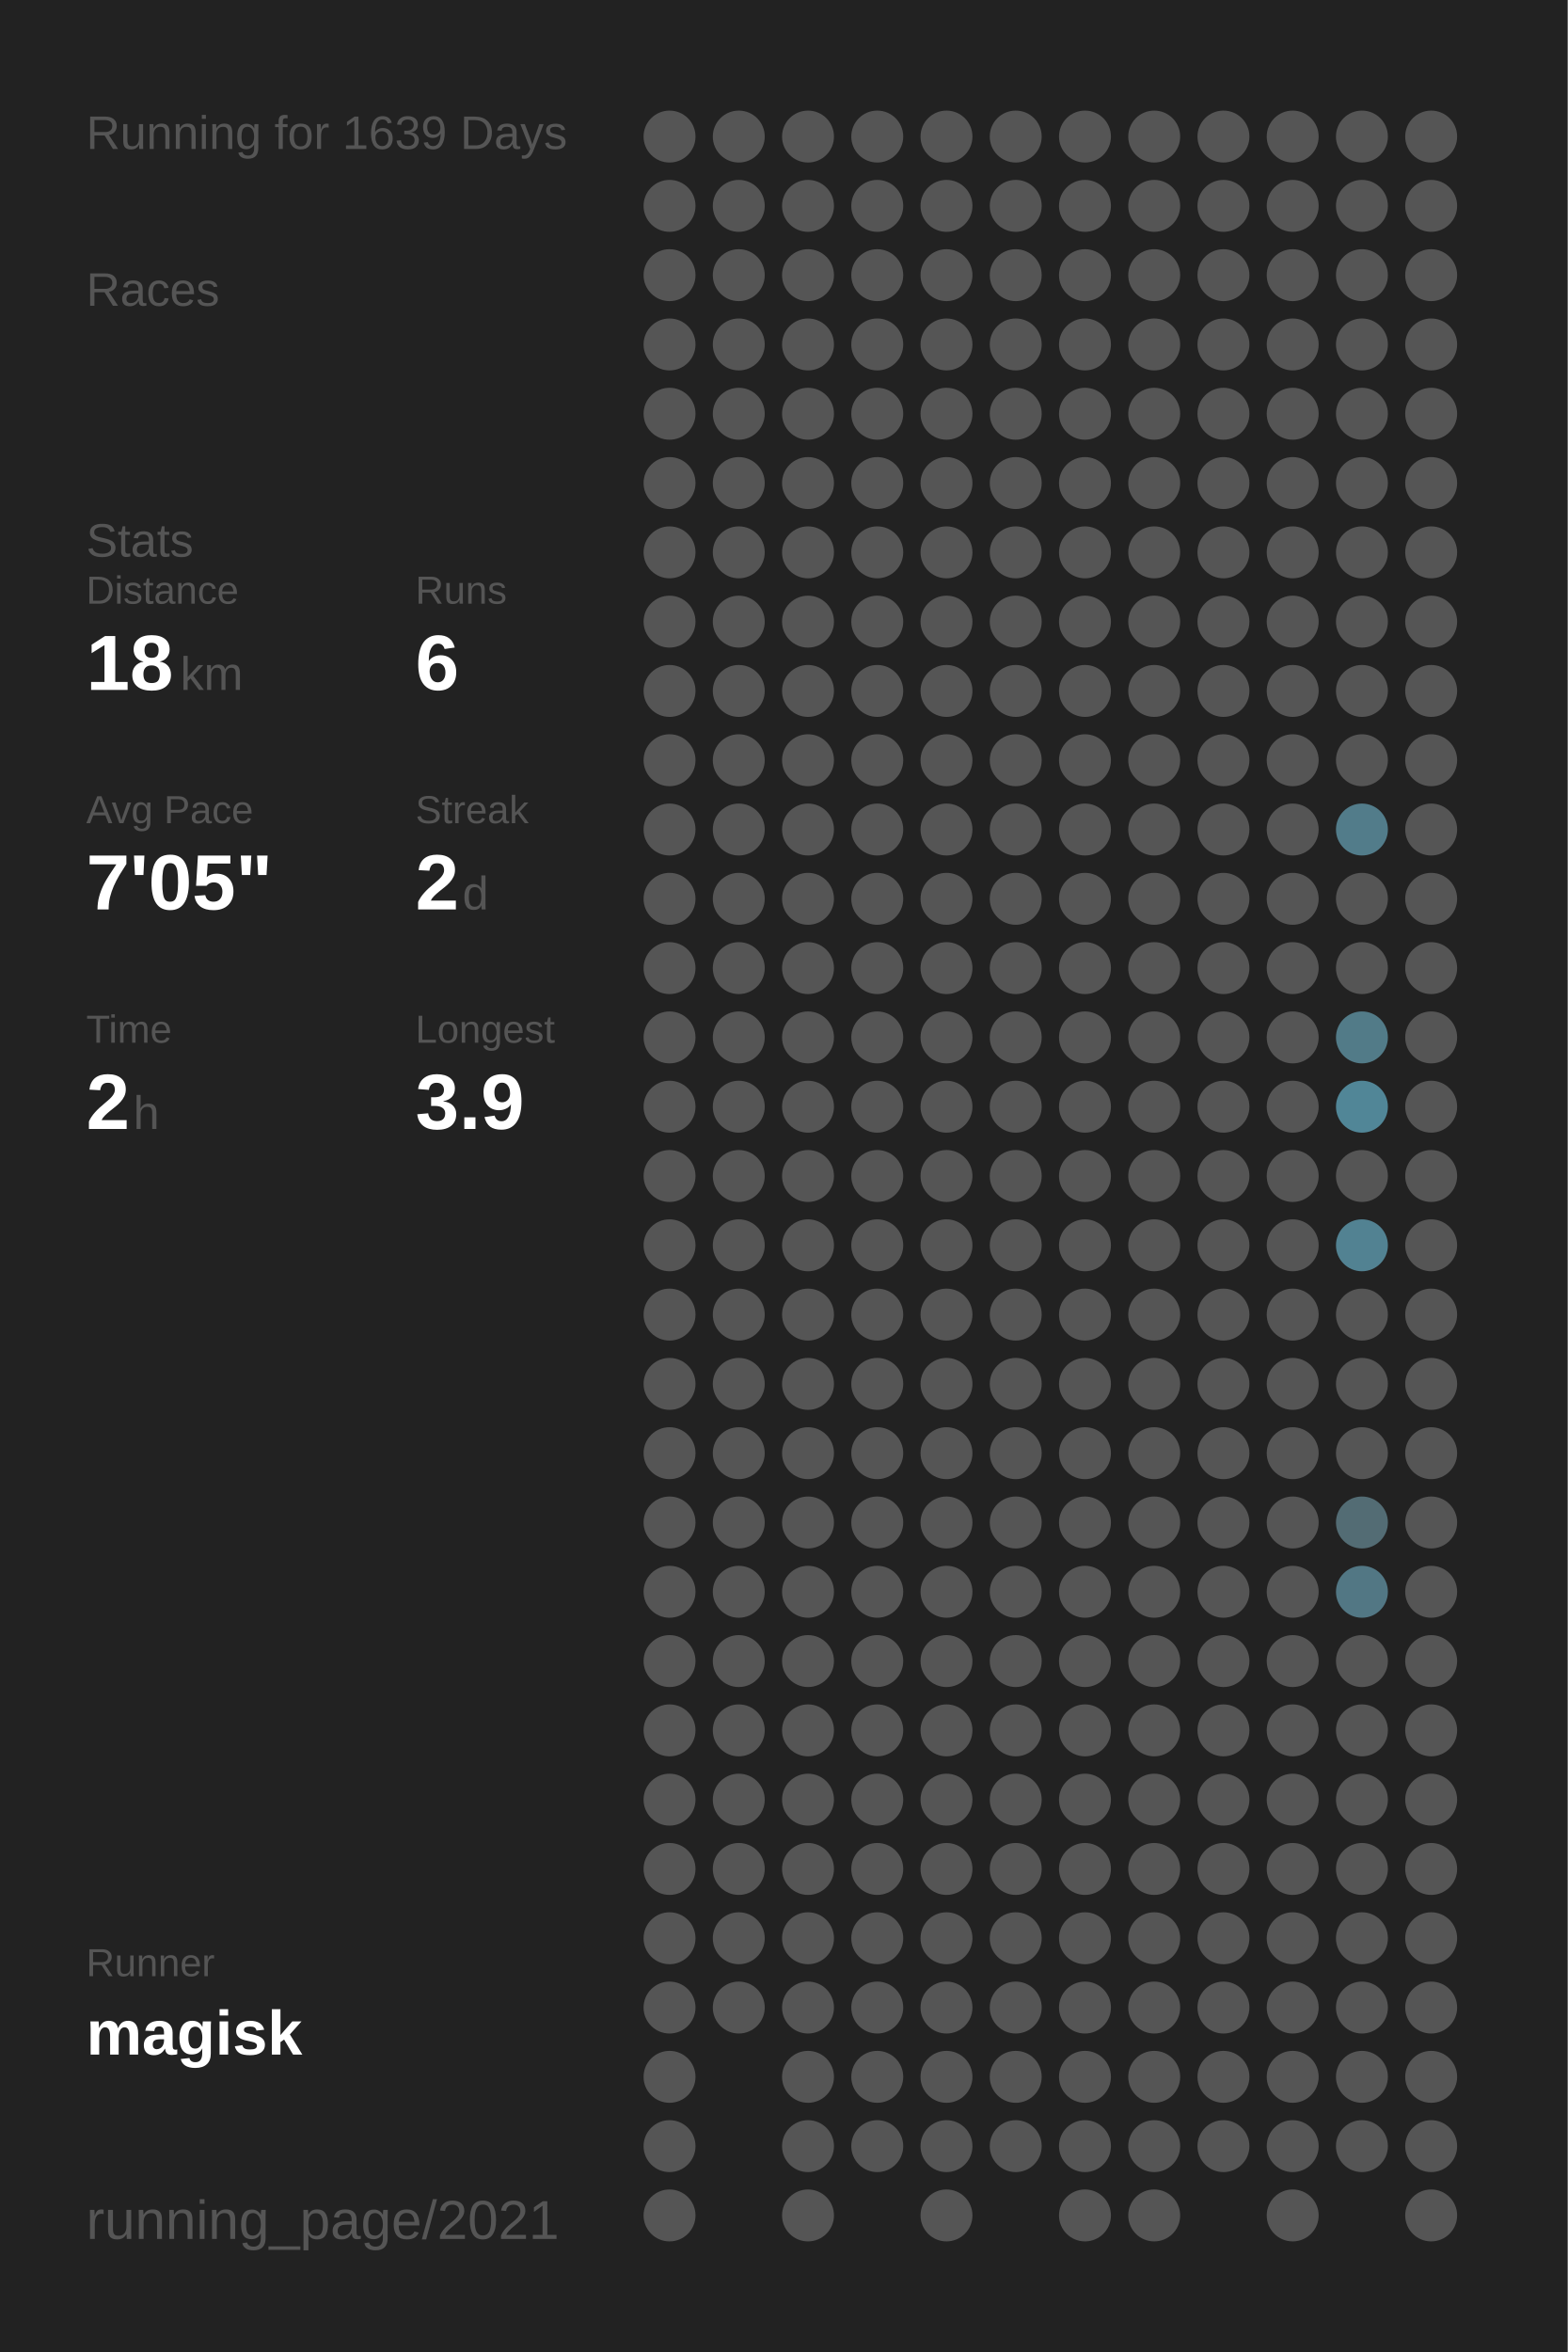
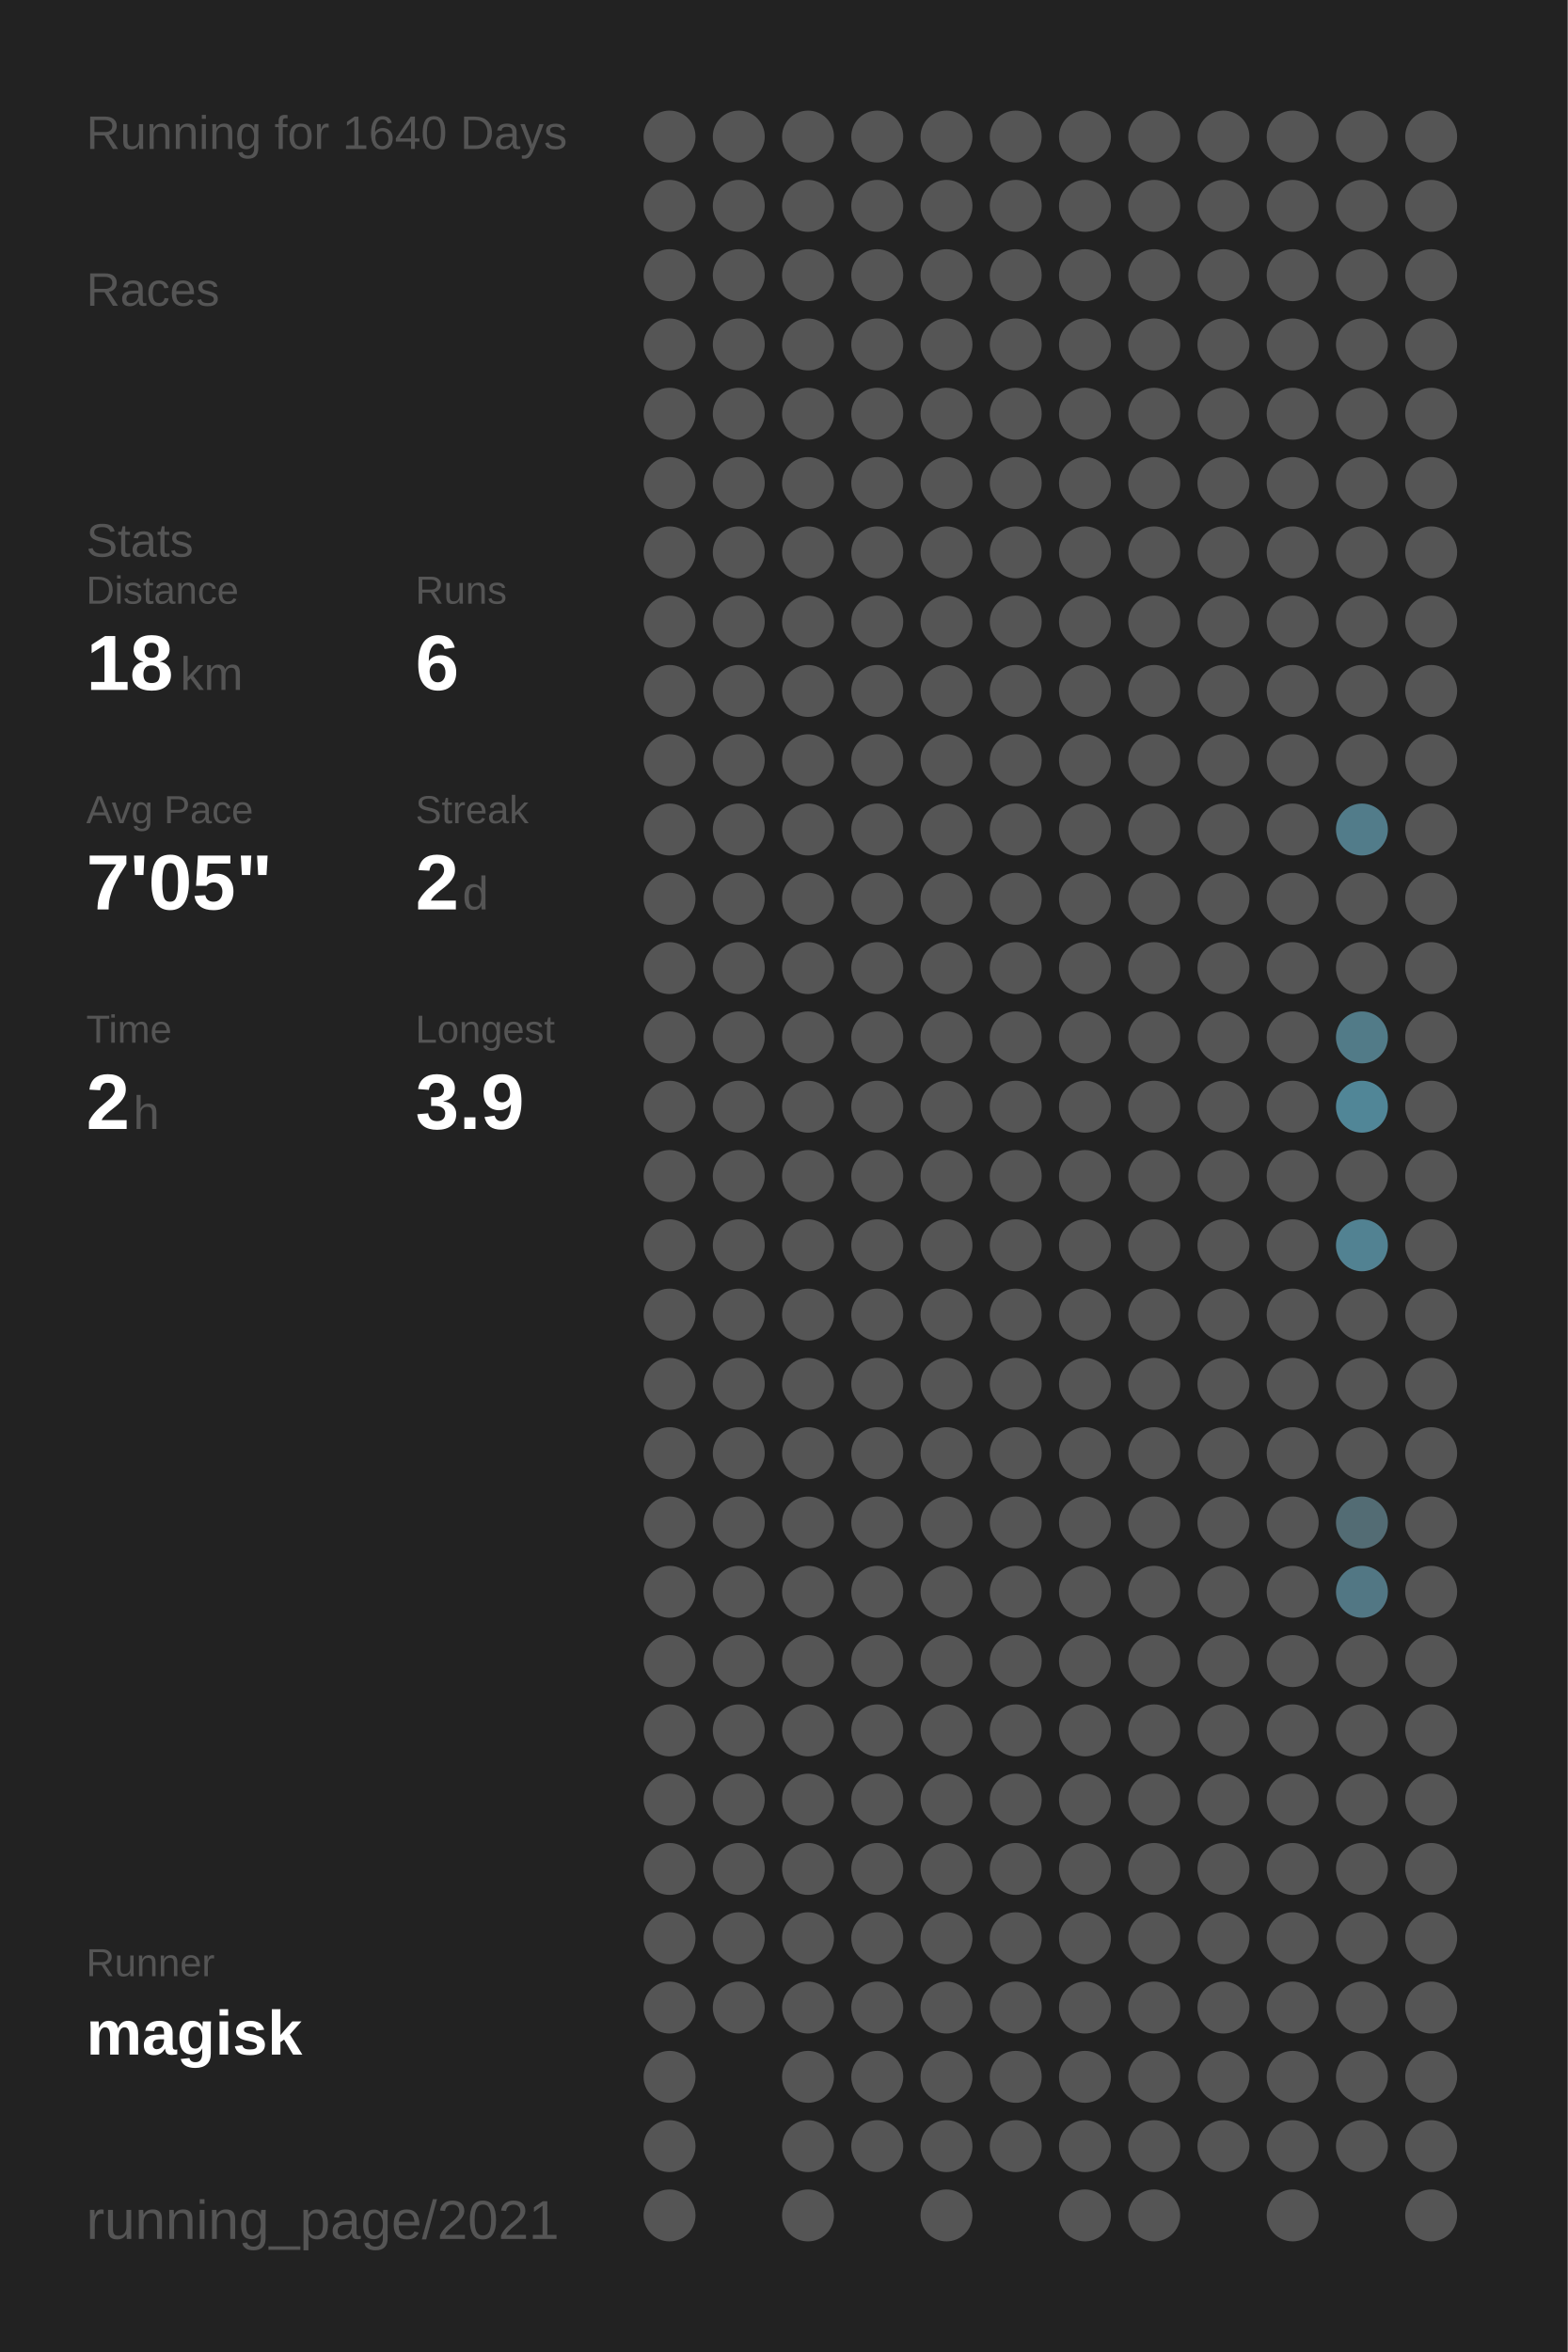
<svg xmlns="http://www.w3.org/2000/svg" baseProfile="full" height="300mm" version="1.1" viewBox="0,0,200,300" width="200mm">
  <defs />
  <rect fill="#222222" height="300" width="200" x="0" y="0" />
-   <text fill="#555555" style="font-size:6px; font-family:Arial;" x="11" y="19">Running for 1639 Days</text>
+   <text fill="#555555" style="font-size:6px; font-family:Arial;" x="11" y="19">Running for 1640 Days</text>
  <text fill="#555555" style="font-size:6px; font-family:Arial;" x="11" y="39">Races</text>
  <text fill="#555555" style="font-size:6px; font-family:Arial;" x="11" y="71">Stats</text>
  <text fill="#555555" style="font-size:5px; font-family:Arial;" x="11" y="77">Distance</text>
  <text fill="#FFFFFF" style="font-size:10px; font-family:Arial; font-weight:bold;" x="11" y="88">18</text>
  <text fill="#555555" style="font-size:6px; font-family:Arial;" x="23" y="88">km</text>
  <text fill="#555555" style="font-size:5px; font-family:Arial;" x="53" y="77">Runs</text>
  <text fill="#FFFFFF" style="font-size:10px; font-family:Arial; font-weight:bold;" x="53" y="88">6</text>
  <text fill="#555555" style="font-size:5px; font-family:Arial;" x="11" y="105">Avg Pace</text>
  <text fill="#FFFFFF" style="font-size:10px; font-family:Arial; font-weight:bold;" x="11" y="116">7'05"</text>
  <text fill="#555555" style="font-size:5px; font-family:Arial;" x="53" y="105">Streak</text>
  <text fill="#FFFFFF" style="font-size:10px; font-family:Arial; font-weight:bold;" x="53" y="116">2</text>
  <text fill="#555555" style="font-size:6px; font-family:Arial;" x="59" y="116">d</text>
  <text fill="#555555" style="font-size:5px; font-family:Arial;" x="11" y="133">Time</text>
  <text fill="#FFFFFF" style="font-size:10px; font-family:Arial; font-weight:bold;" x="11" y="144">2</text>
  <text fill="#555555" style="font-size:6px; font-family:Arial;" x="17" y="144">h</text>
  <text fill="#555555" style="font-size:5px; font-family:Arial;" x="53" y="133">Longest</text>
  <text fill="#FFFFFF" style="font-size:10px; font-family:Arial; font-weight:bold;" x="53" y="144">3.9</text>
  <text fill="#555555" style="font-size:5px; font-family:Arial;" x="11" y="252.065">Runner</text>
  <text fill="#FFFFFF" style="font-size:8px; font-family:Arial; font-weight:bold;" x="11" y="262.065">magisk</text>
  <text fill="#555555" style="font-size:7px; font-family:Arial;" x="11" y="285.581">running_page/2021</text>
  <circle cx="85.417" cy="17.419" fill="#555555" r="3.312" />
  <circle cx="85.417" cy="26.258" fill="#555555" r="3.312" />
  <circle cx="85.417" cy="35.097" fill="#555555" r="3.312" />
  <circle cx="85.417" cy="43.935" fill="#555555" r="3.312" />
  <circle cx="85.417" cy="52.774" fill="#555555" r="3.312" />
  <circle cx="85.417" cy="61.613" fill="#555555" r="3.312" />
  <circle cx="85.417" cy="70.452" fill="#555555" r="3.312" />
  <circle cx="85.417" cy="79.29" fill="#555555" r="3.312" />
  <circle cx="85.417" cy="88.129" fill="#555555" r="3.312" />
  <circle cx="85.417" cy="96.968" fill="#555555" r="3.312" />
  <circle cx="85.417" cy="105.806" fill="#555555" r="3.312" />
  <circle cx="85.417" cy="114.645" fill="#555555" r="3.312" />
  <circle cx="85.417" cy="123.484" fill="#555555" r="3.312" />
  <circle cx="85.417" cy="132.323" fill="#555555" r="3.312" />
  <circle cx="85.417" cy="141.161" fill="#555555" r="3.312" />
  <circle cx="85.417" cy="150" fill="#555555" r="3.312" />
  <circle cx="85.417" cy="158.839" fill="#555555" r="3.312" />
  <circle cx="85.417" cy="167.677" fill="#555555" r="3.312" />
  <circle cx="85.417" cy="176.516" fill="#555555" r="3.312" />
  <circle cx="85.417" cy="185.355" fill="#555555" r="3.312" />
  <circle cx="85.417" cy="194.194" fill="#555555" r="3.312" />
  <circle cx="85.417" cy="203.032" fill="#555555" r="3.312" />
  <circle cx="85.417" cy="211.871" fill="#555555" r="3.312" />
  <circle cx="85.417" cy="220.71" fill="#555555" r="3.312" />
  <circle cx="85.417" cy="229.548" fill="#555555" r="3.312" />
  <circle cx="85.417" cy="238.387" fill="#555555" r="3.312" />
  <circle cx="85.417" cy="247.226" fill="#555555" r="3.312" />
  <circle cx="85.417" cy="256.065" fill="#555555" r="3.312" />
  <circle cx="85.417" cy="264.903" fill="#555555" r="3.312" />
  <circle cx="85.417" cy="273.742" fill="#555555" r="3.312" />
  <circle cx="85.417" cy="282.581" fill="#555555" r="3.312" />
  <circle cx="94.25" cy="17.419" fill="#555555" r="3.312" />
  <circle cx="94.25" cy="26.258" fill="#555555" r="3.312" />
  <circle cx="94.25" cy="35.097" fill="#555555" r="3.312" />
  <circle cx="94.25" cy="43.935" fill="#555555" r="3.312" />
  <circle cx="94.25" cy="52.774" fill="#555555" r="3.312" />
  <circle cx="94.25" cy="61.613" fill="#555555" r="3.312" />
  <circle cx="94.25" cy="70.452" fill="#555555" r="3.312" />
  <circle cx="94.25" cy="79.29" fill="#555555" r="3.312" />
  <circle cx="94.25" cy="88.129" fill="#555555" r="3.312" />
  <circle cx="94.25" cy="96.968" fill="#555555" r="3.312" />
  <circle cx="94.25" cy="105.806" fill="#555555" r="3.312" />
  <circle cx="94.25" cy="114.645" fill="#555555" r="3.312" />
  <circle cx="94.25" cy="123.484" fill="#555555" r="3.312" />
  <circle cx="94.25" cy="132.323" fill="#555555" r="3.312" />
  <circle cx="94.25" cy="141.161" fill="#555555" r="3.312" />
  <circle cx="94.25" cy="150" fill="#555555" r="3.312" />
  <circle cx="94.25" cy="158.839" fill="#555555" r="3.312" />
  <circle cx="94.25" cy="167.677" fill="#555555" r="3.312" />
  <circle cx="94.25" cy="176.516" fill="#555555" r="3.312" />
  <circle cx="94.25" cy="185.355" fill="#555555" r="3.312" />
  <circle cx="94.25" cy="194.194" fill="#555555" r="3.312" />
  <circle cx="94.25" cy="203.032" fill="#555555" r="3.312" />
  <circle cx="94.25" cy="211.871" fill="#555555" r="3.312" />
  <circle cx="94.25" cy="220.71" fill="#555555" r="3.312" />
  <circle cx="94.25" cy="229.548" fill="#555555" r="3.312" />
  <circle cx="94.25" cy="238.387" fill="#555555" r="3.312" />
  <circle cx="94.25" cy="247.226" fill="#555555" r="3.312" />
  <circle cx="94.25" cy="256.065" fill="#555555" r="3.312" />
  <circle cx="103.083" cy="17.419" fill="#555555" r="3.312" />
  <circle cx="103.083" cy="26.258" fill="#555555" r="3.312" />
  <circle cx="103.083" cy="35.097" fill="#555555" r="3.312" />
  <circle cx="103.083" cy="43.935" fill="#555555" r="3.312" />
  <circle cx="103.083" cy="52.774" fill="#555555" r="3.312" />
  <circle cx="103.083" cy="61.613" fill="#555555" r="3.312" />
  <circle cx="103.083" cy="70.452" fill="#555555" r="3.312" />
  <circle cx="103.083" cy="79.29" fill="#555555" r="3.312" />
  <circle cx="103.083" cy="88.129" fill="#555555" r="3.312" />
  <circle cx="103.083" cy="96.968" fill="#555555" r="3.312" />
  <circle cx="103.083" cy="105.806" fill="#555555" r="3.312" />
  <circle cx="103.083" cy="114.645" fill="#555555" r="3.312" />
  <circle cx="103.083" cy="123.484" fill="#555555" r="3.312" />
  <circle cx="103.083" cy="132.323" fill="#555555" r="3.312" />
  <circle cx="103.083" cy="141.161" fill="#555555" r="3.312" />
  <circle cx="103.083" cy="150" fill="#555555" r="3.312" />
  <circle cx="103.083" cy="158.839" fill="#555555" r="3.312" />
  <circle cx="103.083" cy="167.677" fill="#555555" r="3.312" />
  <circle cx="103.083" cy="176.516" fill="#555555" r="3.312" />
  <circle cx="103.083" cy="185.355" fill="#555555" r="3.312" />
  <circle cx="103.083" cy="194.194" fill="#555555" r="3.312" />
  <circle cx="103.083" cy="203.032" fill="#555555" r="3.312" />
  <circle cx="103.083" cy="211.871" fill="#555555" r="3.312" />
  <circle cx="103.083" cy="220.71" fill="#555555" r="3.312" />
  <circle cx="103.083" cy="229.548" fill="#555555" r="3.312" />
  <circle cx="103.083" cy="238.387" fill="#555555" r="3.312" />
  <circle cx="103.083" cy="247.226" fill="#555555" r="3.312" />
  <circle cx="103.083" cy="256.065" fill="#555555" r="3.312" />
  <circle cx="103.083" cy="264.903" fill="#555555" r="3.312" />
  <circle cx="103.083" cy="273.742" fill="#555555" r="3.312" />
  <circle cx="103.083" cy="282.581" fill="#555555" r="3.312" />
  <circle cx="111.917" cy="17.419" fill="#555555" r="3.312" />
  <circle cx="111.917" cy="26.258" fill="#555555" r="3.312" />
  <circle cx="111.917" cy="35.097" fill="#555555" r="3.312" />
  <circle cx="111.917" cy="43.935" fill="#555555" r="3.312" />
  <circle cx="111.917" cy="52.774" fill="#555555" r="3.312" />
  <circle cx="111.917" cy="61.613" fill="#555555" r="3.312" />
  <circle cx="111.917" cy="70.452" fill="#555555" r="3.312" />
  <circle cx="111.917" cy="79.29" fill="#555555" r="3.312" />
  <circle cx="111.917" cy="88.129" fill="#555555" r="3.312" />
  <circle cx="111.917" cy="96.968" fill="#555555" r="3.312" />
  <circle cx="111.917" cy="105.806" fill="#555555" r="3.312" />
  <circle cx="111.917" cy="114.645" fill="#555555" r="3.312" />
  <circle cx="111.917" cy="123.484" fill="#555555" r="3.312" />
  <circle cx="111.917" cy="132.323" fill="#555555" r="3.312" />
  <circle cx="111.917" cy="141.161" fill="#555555" r="3.312" />
  <circle cx="111.917" cy="150" fill="#555555" r="3.312" />
  <circle cx="111.917" cy="158.839" fill="#555555" r="3.312" />
  <circle cx="111.917" cy="167.677" fill="#555555" r="3.312" />
  <circle cx="111.917" cy="176.516" fill="#555555" r="3.312" />
  <circle cx="111.917" cy="185.355" fill="#555555" r="3.312" />
  <circle cx="111.917" cy="194.194" fill="#555555" r="3.312" />
  <circle cx="111.917" cy="203.032" fill="#555555" r="3.312" />
  <circle cx="111.917" cy="211.871" fill="#555555" r="3.312" />
  <circle cx="111.917" cy="220.71" fill="#555555" r="3.312" />
  <circle cx="111.917" cy="229.548" fill="#555555" r="3.312" />
  <circle cx="111.917" cy="238.387" fill="#555555" r="3.312" />
  <circle cx="111.917" cy="247.226" fill="#555555" r="3.312" />
  <circle cx="111.917" cy="256.065" fill="#555555" r="3.312" />
  <circle cx="111.917" cy="264.903" fill="#555555" r="3.312" />
  <circle cx="111.917" cy="273.742" fill="#555555" r="3.312" />
  <circle cx="120.75" cy="17.419" fill="#555555" r="3.312" />
  <circle cx="120.75" cy="26.258" fill="#555555" r="3.312" />
  <circle cx="120.75" cy="35.097" fill="#555555" r="3.312" />
  <circle cx="120.75" cy="43.935" fill="#555555" r="3.312" />
  <circle cx="120.75" cy="52.774" fill="#555555" r="3.312" />
  <circle cx="120.75" cy="61.613" fill="#555555" r="3.312" />
  <circle cx="120.75" cy="70.452" fill="#555555" r="3.312" />
  <circle cx="120.75" cy="79.29" fill="#555555" r="3.312" />
  <circle cx="120.75" cy="88.129" fill="#555555" r="3.312" />
  <circle cx="120.75" cy="96.968" fill="#555555" r="3.312" />
  <circle cx="120.75" cy="105.806" fill="#555555" r="3.312" />
  <circle cx="120.75" cy="114.645" fill="#555555" r="3.312" />
  <circle cx="120.75" cy="123.484" fill="#555555" r="3.312" />
  <circle cx="120.75" cy="132.323" fill="#555555" r="3.312" />
  <circle cx="120.75" cy="141.161" fill="#555555" r="3.312" />
  <circle cx="120.75" cy="150" fill="#555555" r="3.312" />
  <circle cx="120.75" cy="158.839" fill="#555555" r="3.312" />
  <circle cx="120.75" cy="167.677" fill="#555555" r="3.312" />
  <circle cx="120.75" cy="176.516" fill="#555555" r="3.312" />
  <circle cx="120.75" cy="185.355" fill="#555555" r="3.312" />
  <circle cx="120.75" cy="194.194" fill="#555555" r="3.312" />
  <circle cx="120.75" cy="203.032" fill="#555555" r="3.312" />
  <circle cx="120.75" cy="211.871" fill="#555555" r="3.312" />
  <circle cx="120.75" cy="220.71" fill="#555555" r="3.312" />
  <circle cx="120.75" cy="229.548" fill="#555555" r="3.312" />
  <circle cx="120.75" cy="238.387" fill="#555555" r="3.312" />
  <circle cx="120.75" cy="247.226" fill="#555555" r="3.312" />
  <circle cx="120.75" cy="256.065" fill="#555555" r="3.312" />
  <circle cx="120.75" cy="264.903" fill="#555555" r="3.312" />
  <circle cx="120.75" cy="273.742" fill="#555555" r="3.312" />
  <circle cx="120.75" cy="282.581" fill="#555555" r="3.312" />
  <circle cx="129.583" cy="17.419" fill="#555555" r="3.312" />
  <circle cx="129.583" cy="26.258" fill="#555555" r="3.312" />
  <circle cx="129.583" cy="35.097" fill="#555555" r="3.312" />
  <circle cx="129.583" cy="43.935" fill="#555555" r="3.312" />
  <circle cx="129.583" cy="52.774" fill="#555555" r="3.312" />
  <circle cx="129.583" cy="61.613" fill="#555555" r="3.312" />
  <circle cx="129.583" cy="70.452" fill="#555555" r="3.312" />
  <circle cx="129.583" cy="79.29" fill="#555555" r="3.312" />
  <circle cx="129.583" cy="88.129" fill="#555555" r="3.312" />
  <circle cx="129.583" cy="96.968" fill="#555555" r="3.312" />
  <circle cx="129.583" cy="105.806" fill="#555555" r="3.312" />
  <circle cx="129.583" cy="114.645" fill="#555555" r="3.312" />
  <circle cx="129.583" cy="123.484" fill="#555555" r="3.312" />
  <circle cx="129.583" cy="132.323" fill="#555555" r="3.312" />
  <circle cx="129.583" cy="141.161" fill="#555555" r="3.312" />
  <circle cx="129.583" cy="150" fill="#555555" r="3.312" />
  <circle cx="129.583" cy="158.839" fill="#555555" r="3.312" />
  <circle cx="129.583" cy="167.677" fill="#555555" r="3.312" />
  <circle cx="129.583" cy="176.516" fill="#555555" r="3.312" />
  <circle cx="129.583" cy="185.355" fill="#555555" r="3.312" />
  <circle cx="129.583" cy="194.194" fill="#555555" r="3.312" />
  <circle cx="129.583" cy="203.032" fill="#555555" r="3.312" />
  <circle cx="129.583" cy="211.871" fill="#555555" r="3.312" />
  <circle cx="129.583" cy="220.71" fill="#555555" r="3.312" />
  <circle cx="129.583" cy="229.548" fill="#555555" r="3.312" />
  <circle cx="129.583" cy="238.387" fill="#555555" r="3.312" />
  <circle cx="129.583" cy="247.226" fill="#555555" r="3.312" />
  <circle cx="129.583" cy="256.065" fill="#555555" r="3.312" />
  <circle cx="129.583" cy="264.903" fill="#555555" r="3.312" />
  <circle cx="129.583" cy="273.742" fill="#555555" r="3.312" />
  <circle cx="138.417" cy="17.419" fill="#555555" r="3.312" />
  <circle cx="138.417" cy="26.258" fill="#555555" r="3.312" />
  <circle cx="138.417" cy="35.097" fill="#555555" r="3.312" />
  <circle cx="138.417" cy="43.935" fill="#555555" r="3.312" />
  <circle cx="138.417" cy="52.774" fill="#555555" r="3.312" />
  <circle cx="138.417" cy="61.613" fill="#555555" r="3.312" />
  <circle cx="138.417" cy="70.452" fill="#555555" r="3.312" />
  <circle cx="138.417" cy="79.29" fill="#555555" r="3.312" />
  <circle cx="138.417" cy="88.129" fill="#555555" r="3.312" />
  <circle cx="138.417" cy="96.968" fill="#555555" r="3.312" />
  <circle cx="138.417" cy="105.806" fill="#555555" r="3.312" />
  <circle cx="138.417" cy="114.645" fill="#555555" r="3.312" />
  <circle cx="138.417" cy="123.484" fill="#555555" r="3.312" />
  <circle cx="138.417" cy="132.323" fill="#555555" r="3.312" />
  <circle cx="138.417" cy="141.161" fill="#555555" r="3.312" />
  <circle cx="138.417" cy="150" fill="#555555" r="3.312" />
  <circle cx="138.417" cy="158.839" fill="#555555" r="3.312" />
  <circle cx="138.417" cy="167.677" fill="#555555" r="3.312" />
  <circle cx="138.417" cy="176.516" fill="#555555" r="3.312" />
  <circle cx="138.417" cy="185.355" fill="#555555" r="3.312" />
  <circle cx="138.417" cy="194.194" fill="#555555" r="3.312" />
  <circle cx="138.417" cy="203.032" fill="#555555" r="3.312" />
  <circle cx="138.417" cy="211.871" fill="#555555" r="3.312" />
  <circle cx="138.417" cy="220.71" fill="#555555" r="3.312" />
  <circle cx="138.417" cy="229.548" fill="#555555" r="3.312" />
  <circle cx="138.417" cy="238.387" fill="#555555" r="3.312" />
  <circle cx="138.417" cy="247.226" fill="#555555" r="3.312" />
  <circle cx="138.417" cy="256.065" fill="#555555" r="3.312" />
  <circle cx="138.417" cy="264.903" fill="#555555" r="3.312" />
  <circle cx="138.417" cy="273.742" fill="#555555" r="3.312" />
  <circle cx="138.417" cy="282.581" fill="#555555" r="3.312" />
  <circle cx="147.25" cy="17.419" fill="#555555" r="3.312" />
  <circle cx="147.25" cy="26.258" fill="#555555" r="3.312" />
  <circle cx="147.25" cy="35.097" fill="#555555" r="3.312" />
  <circle cx="147.25" cy="43.935" fill="#555555" r="3.312" />
  <circle cx="147.25" cy="52.774" fill="#555555" r="3.312" />
  <circle cx="147.25" cy="61.613" fill="#555555" r="3.312" />
  <circle cx="147.25" cy="70.452" fill="#555555" r="3.312" />
  <circle cx="147.25" cy="79.29" fill="#555555" r="3.312" />
  <circle cx="147.25" cy="88.129" fill="#555555" r="3.312" />
  <circle cx="147.25" cy="96.968" fill="#555555" r="3.312" />
  <circle cx="147.25" cy="105.806" fill="#555555" r="3.312" />
  <circle cx="147.25" cy="114.645" fill="#555555" r="3.312" />
  <circle cx="147.25" cy="123.484" fill="#555555" r="3.312" />
  <circle cx="147.25" cy="132.323" fill="#555555" r="3.312" />
  <circle cx="147.25" cy="141.161" fill="#555555" r="3.312" />
  <circle cx="147.25" cy="150" fill="#555555" r="3.312" />
  <circle cx="147.25" cy="158.839" fill="#555555" r="3.312" />
  <circle cx="147.25" cy="167.677" fill="#555555" r="3.312" />
  <circle cx="147.25" cy="176.516" fill="#555555" r="3.312" />
  <circle cx="147.25" cy="185.355" fill="#555555" r="3.312" />
  <circle cx="147.25" cy="194.194" fill="#555555" r="3.312" />
  <circle cx="147.25" cy="203.032" fill="#555555" r="3.312" />
  <circle cx="147.25" cy="211.871" fill="#555555" r="3.312" />
  <circle cx="147.25" cy="220.71" fill="#555555" r="3.312" />
  <circle cx="147.25" cy="229.548" fill="#555555" r="3.312" />
  <circle cx="147.25" cy="238.387" fill="#555555" r="3.312" />
  <circle cx="147.25" cy="247.226" fill="#555555" r="3.312" />
  <circle cx="147.25" cy="256.065" fill="#555555" r="3.312" />
  <circle cx="147.25" cy="264.903" fill="#555555" r="3.312" />
  <circle cx="147.25" cy="273.742" fill="#555555" r="3.312" />
  <circle cx="147.25" cy="282.581" fill="#555555" r="3.312" />
  <circle cx="156.083" cy="17.419" fill="#555555" r="3.312" />
  <circle cx="156.083" cy="26.258" fill="#555555" r="3.312" />
  <circle cx="156.083" cy="35.097" fill="#555555" r="3.312" />
  <circle cx="156.083" cy="43.935" fill="#555555" r="3.312" />
  <circle cx="156.083" cy="52.774" fill="#555555" r="3.312" />
  <circle cx="156.083" cy="61.613" fill="#555555" r="3.312" />
  <circle cx="156.083" cy="70.452" fill="#555555" r="3.312" />
  <circle cx="156.083" cy="79.29" fill="#555555" r="3.312" />
  <circle cx="156.083" cy="88.129" fill="#555555" r="3.312" />
  <circle cx="156.083" cy="96.968" fill="#555555" r="3.312" />
  <circle cx="156.083" cy="105.806" fill="#555555" r="3.312" />
  <circle cx="156.083" cy="114.645" fill="#555555" r="3.312" />
  <circle cx="156.083" cy="123.484" fill="#555555" r="3.312" />
  <circle cx="156.083" cy="132.323" fill="#555555" r="3.312" />
  <circle cx="156.083" cy="141.161" fill="#555555" r="3.312" />
  <circle cx="156.083" cy="150" fill="#555555" r="3.312" />
  <circle cx="156.083" cy="158.839" fill="#555555" r="3.312" />
  <circle cx="156.083" cy="167.677" fill="#555555" r="3.312" />
  <circle cx="156.083" cy="176.516" fill="#555555" r="3.312" />
  <circle cx="156.083" cy="185.355" fill="#555555" r="3.312" />
  <circle cx="156.083" cy="194.194" fill="#555555" r="3.312" />
  <circle cx="156.083" cy="203.032" fill="#555555" r="3.312" />
  <circle cx="156.083" cy="211.871" fill="#555555" r="3.312" />
  <circle cx="156.083" cy="220.71" fill="#555555" r="3.312" />
  <circle cx="156.083" cy="229.548" fill="#555555" r="3.312" />
  <circle cx="156.083" cy="238.387" fill="#555555" r="3.312" />
  <circle cx="156.083" cy="247.226" fill="#555555" r="3.312" />
  <circle cx="156.083" cy="256.065" fill="#555555" r="3.312" />
  <circle cx="156.083" cy="264.903" fill="#555555" r="3.312" />
  <circle cx="156.083" cy="273.742" fill="#555555" r="3.312" />
  <circle cx="164.917" cy="17.419" fill="#555555" r="3.312" />
  <circle cx="164.917" cy="26.258" fill="#555555" r="3.312" />
  <circle cx="164.917" cy="35.097" fill="#555555" r="3.312" />
  <circle cx="164.917" cy="43.935" fill="#555555" r="3.312" />
  <circle cx="164.917" cy="52.774" fill="#555555" r="3.312" />
  <circle cx="164.917" cy="61.613" fill="#555555" r="3.312" />
  <circle cx="164.917" cy="70.452" fill="#555555" r="3.312" />
  <circle cx="164.917" cy="79.29" fill="#555555" r="3.312" />
  <circle cx="164.917" cy="88.129" fill="#555555" r="3.312" />
  <circle cx="164.917" cy="96.968" fill="#555555" r="3.312" />
  <circle cx="164.917" cy="105.806" fill="#555555" r="3.312" />
  <circle cx="164.917" cy="114.645" fill="#555555" r="3.312" />
  <circle cx="164.917" cy="123.484" fill="#555555" r="3.312" />
  <circle cx="164.917" cy="132.323" fill="#555555" r="3.312" />
  <circle cx="164.917" cy="141.161" fill="#555555" r="3.312" />
  <circle cx="164.917" cy="150" fill="#555555" r="3.312" />
  <circle cx="164.917" cy="158.839" fill="#555555" r="3.312" />
  <circle cx="164.917" cy="167.677" fill="#555555" r="3.312" />
  <circle cx="164.917" cy="176.516" fill="#555555" r="3.312" />
  <circle cx="164.917" cy="185.355" fill="#555555" r="3.312" />
  <circle cx="164.917" cy="194.194" fill="#555555" r="3.312" />
  <circle cx="164.917" cy="203.032" fill="#555555" r="3.312" />
  <circle cx="164.917" cy="211.871" fill="#555555" r="3.312" />
  <circle cx="164.917" cy="220.71" fill="#555555" r="3.312" />
  <circle cx="164.917" cy="229.548" fill="#555555" r="3.312" />
  <circle cx="164.917" cy="238.387" fill="#555555" r="3.312" />
  <circle cx="164.917" cy="247.226" fill="#555555" r="3.312" />
  <circle cx="164.917" cy="256.065" fill="#555555" r="3.312" />
  <circle cx="164.917" cy="264.903" fill="#555555" r="3.312" />
  <circle cx="164.917" cy="273.742" fill="#555555" r="3.312" />
  <circle cx="164.917" cy="282.581" fill="#555555" r="3.312" />
  <circle cx="173.75" cy="17.419" fill="#555555" r="3.312" />
  <circle cx="173.75" cy="26.258" fill="#555555" r="3.312" />
  <circle cx="173.75" cy="35.097" fill="#555555" r="3.312" />
  <circle cx="173.75" cy="43.935" fill="#555555" r="3.312" />
  <circle cx="173.75" cy="52.774" fill="#555555" r="3.312" />
  <circle cx="173.75" cy="61.613" fill="#555555" r="3.312" />
  <circle cx="173.75" cy="70.452" fill="#555555" r="3.312" />
  <circle cx="173.75" cy="79.29" fill="#555555" r="3.312" />
  <circle cx="173.75" cy="88.129" fill="#555555" r="3.312" />
  <circle cx="173.75" cy="96.968" fill="#555555" r="3.312" />
  <circle cx="173.75" cy="105.806" fill="#527c8a" r="3.312" />
  <circle cx="173.75" cy="114.645" fill="#555555" r="3.312" />
  <circle cx="173.75" cy="123.484" fill="#555555" r="3.312" />
  <circle cx="173.75" cy="132.323" fill="#527b88" r="3.312" />
  <circle cx="173.75" cy="141.161" fill="#518697" r="3.312" />
  <circle cx="173.75" cy="150" fill="#555555" r="3.312" />
  <circle cx="173.75" cy="158.839" fill="#528292" r="3.312" />
  <circle cx="173.75" cy="167.677" fill="#555555" r="3.312" />
  <circle cx="173.75" cy="176.516" fill="#555555" r="3.312" />
  <circle cx="173.75" cy="185.355" fill="#555555" r="3.312" />
  <circle cx="173.75" cy="194.194" fill="#536c74" r="3.312" />
  <circle cx="173.75" cy="203.032" fill="#527784" r="3.312" />
  <circle cx="173.75" cy="211.871" fill="#555555" r="3.312" />
  <circle cx="173.75" cy="220.71" fill="#555555" r="3.312" />
  <circle cx="173.75" cy="229.548" fill="#555555" r="3.312" />
  <circle cx="173.75" cy="238.387" fill="#555555" r="3.312" />
  <circle cx="173.75" cy="247.226" fill="#555555" r="3.312" />
  <circle cx="173.75" cy="256.065" fill="#555555" r="3.312" />
  <circle cx="173.75" cy="264.903" fill="#555555" r="3.312" />
  <circle cx="173.75" cy="273.742" fill="#555555" r="3.312" />
  <circle cx="182.583" cy="17.419" fill="#555555" r="3.312" />
  <circle cx="182.583" cy="26.258" fill="#555555" r="3.312" />
  <circle cx="182.583" cy="35.097" fill="#555555" r="3.312" />
  <circle cx="182.583" cy="43.935" fill="#555555" r="3.312" />
  <circle cx="182.583" cy="52.774" fill="#555555" r="3.312" />
  <circle cx="182.583" cy="61.613" fill="#555555" r="3.312" />
  <circle cx="182.583" cy="70.452" fill="#555555" r="3.312" />
  <circle cx="182.583" cy="79.29" fill="#555555" r="3.312" />
  <circle cx="182.583" cy="88.129" fill="#555555" r="3.312" />
  <circle cx="182.583" cy="96.968" fill="#555555" r="3.312" />
  <circle cx="182.583" cy="105.806" fill="#555555" r="3.312" />
  <circle cx="182.583" cy="114.645" fill="#555555" r="3.312" />
  <circle cx="182.583" cy="123.484" fill="#555555" r="3.312" />
  <circle cx="182.583" cy="132.323" fill="#555555" r="3.312" />
  <circle cx="182.583" cy="141.161" fill="#555555" r="3.312" />
  <circle cx="182.583" cy="150" fill="#555555" r="3.312" />
  <circle cx="182.583" cy="158.839" fill="#555555" r="3.312" />
  <circle cx="182.583" cy="167.677" fill="#555555" r="3.312" />
  <circle cx="182.583" cy="176.516" fill="#555555" r="3.312" />
  <circle cx="182.583" cy="185.355" fill="#555555" r="3.312" />
  <circle cx="182.583" cy="194.194" fill="#555555" r="3.312" />
  <circle cx="182.583" cy="203.032" fill="#555555" r="3.312" />
  <circle cx="182.583" cy="211.871" fill="#555555" r="3.312" />
  <circle cx="182.583" cy="220.71" fill="#555555" r="3.312" />
  <circle cx="182.583" cy="229.548" fill="#555555" r="3.312" />
  <circle cx="182.583" cy="238.387" fill="#555555" r="3.312" />
  <circle cx="182.583" cy="247.226" fill="#555555" r="3.312" />
  <circle cx="182.583" cy="256.065" fill="#555555" r="3.312" />
  <circle cx="182.583" cy="264.903" fill="#555555" r="3.312" />
  <circle cx="182.583" cy="273.742" fill="#555555" r="3.312" />
  <circle cx="182.583" cy="282.581" fill="#555555" r="3.312" />
</svg>
